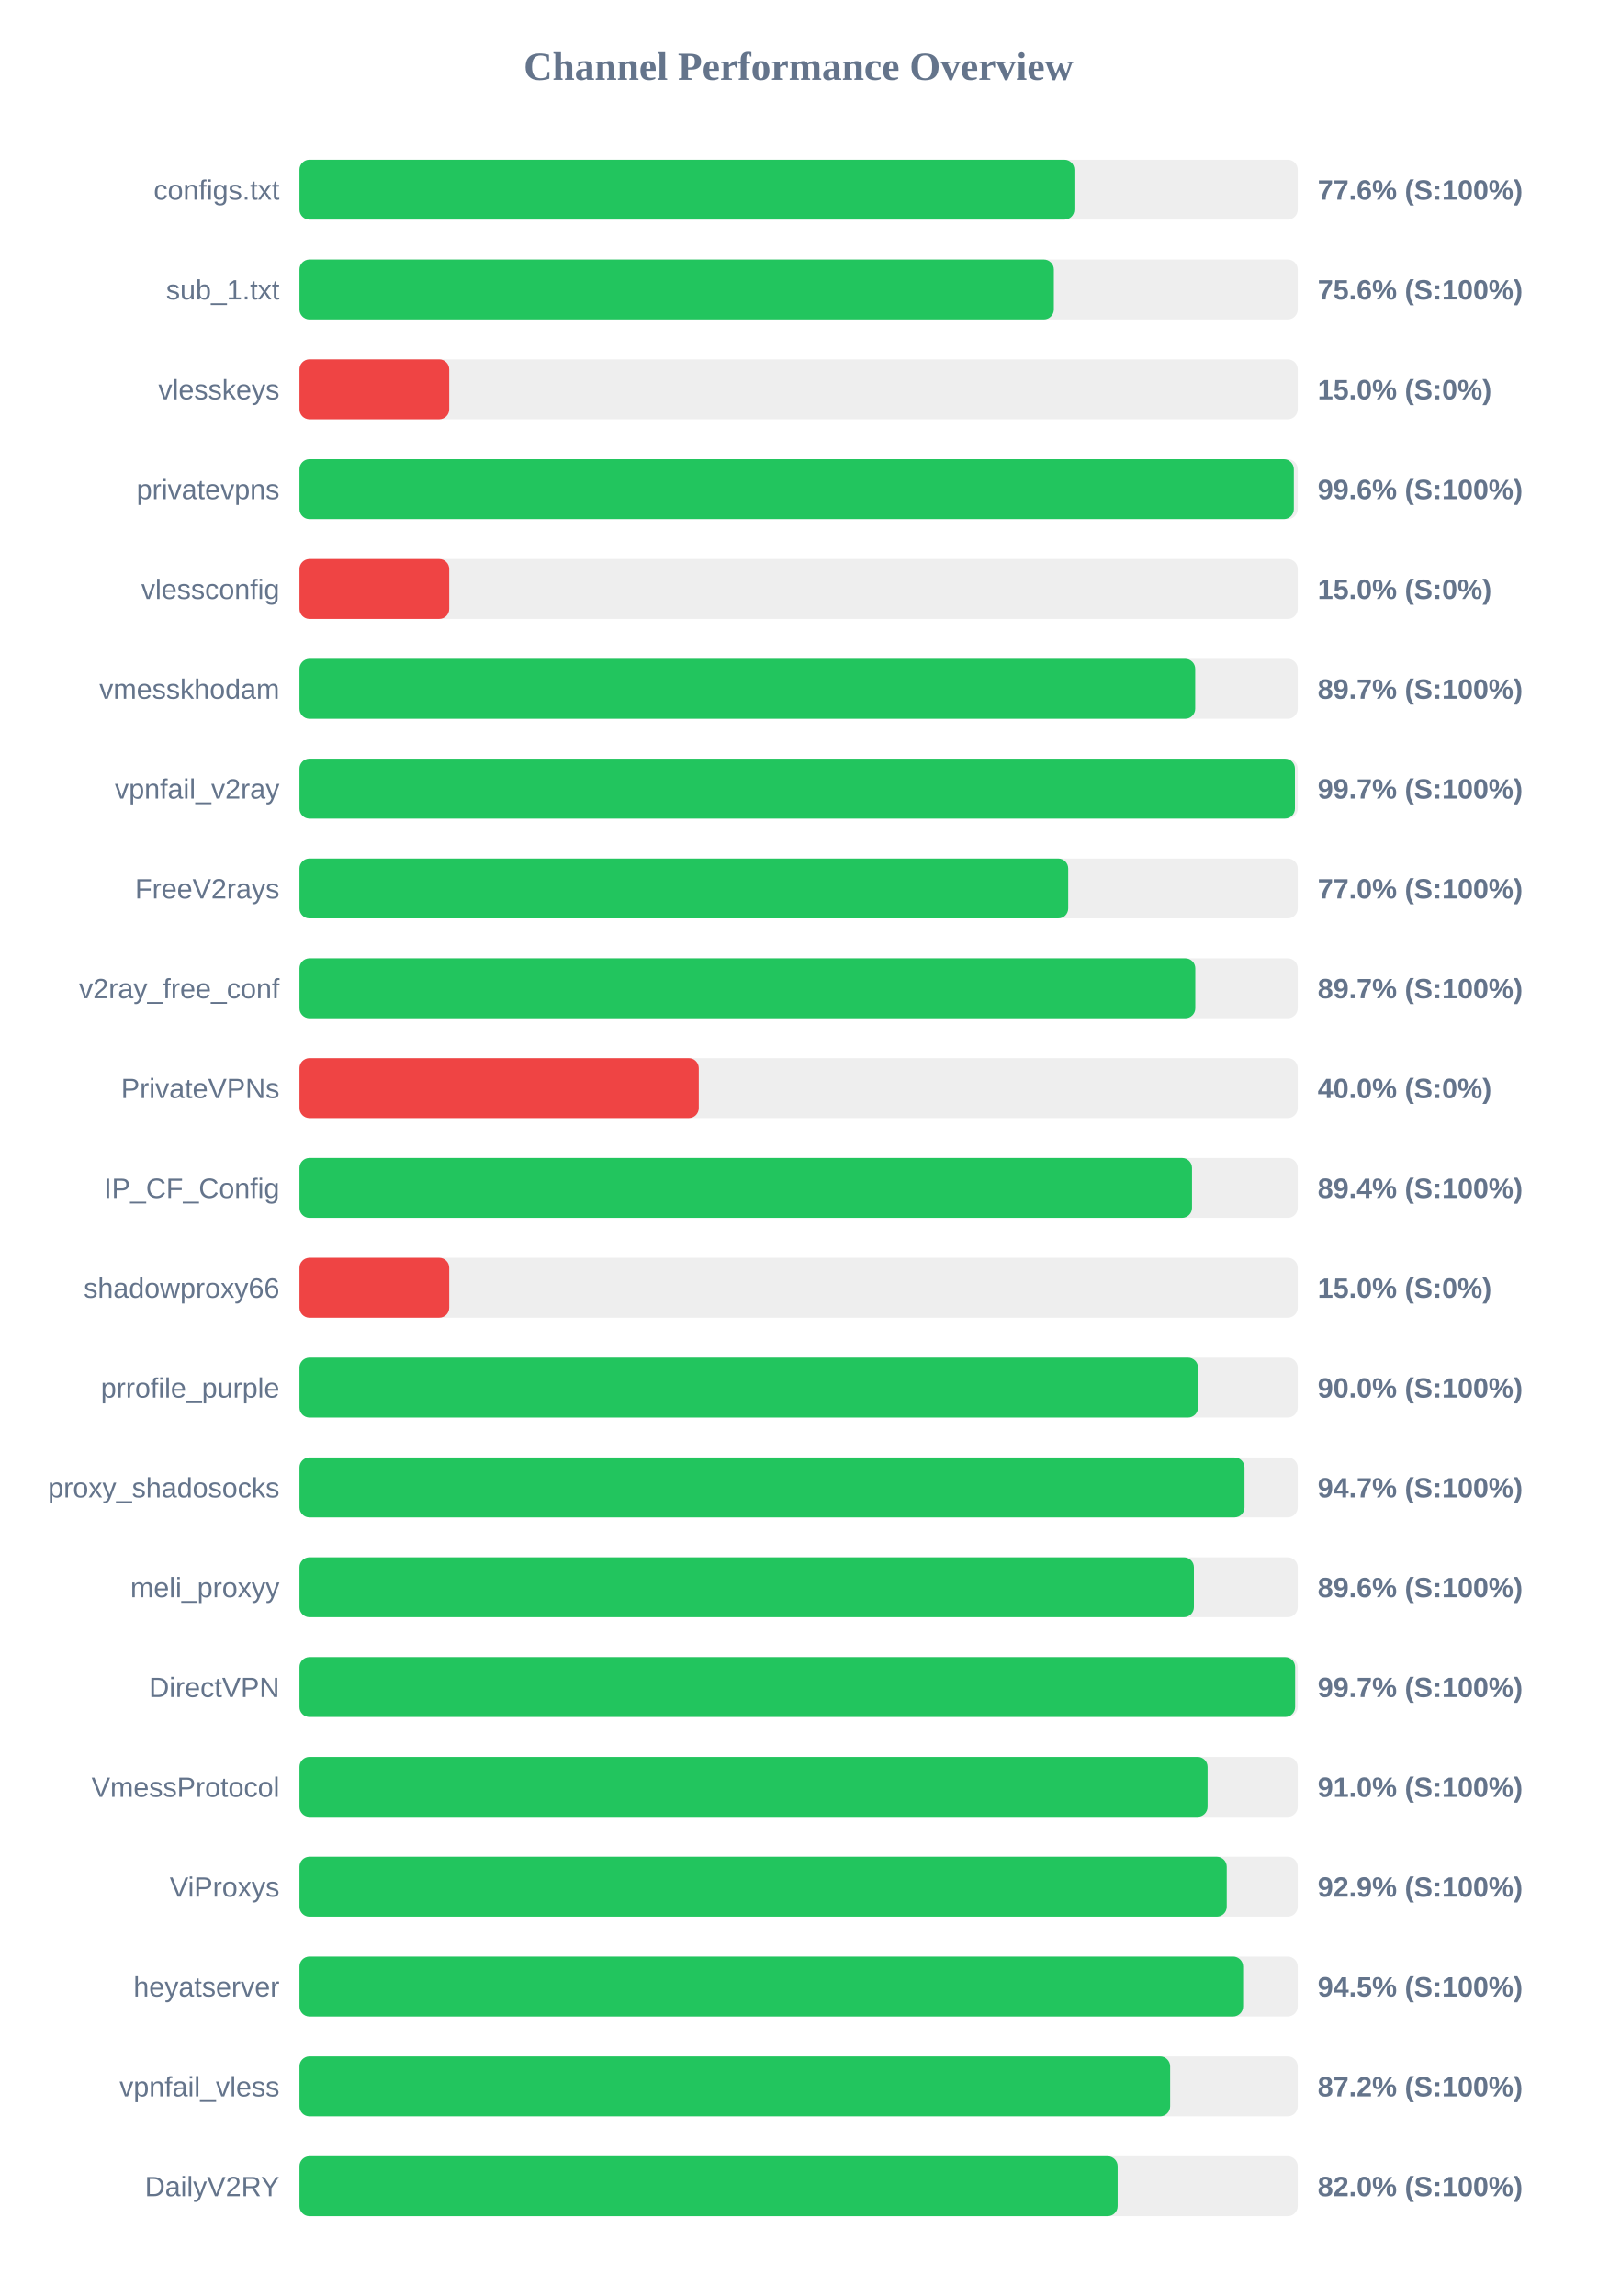
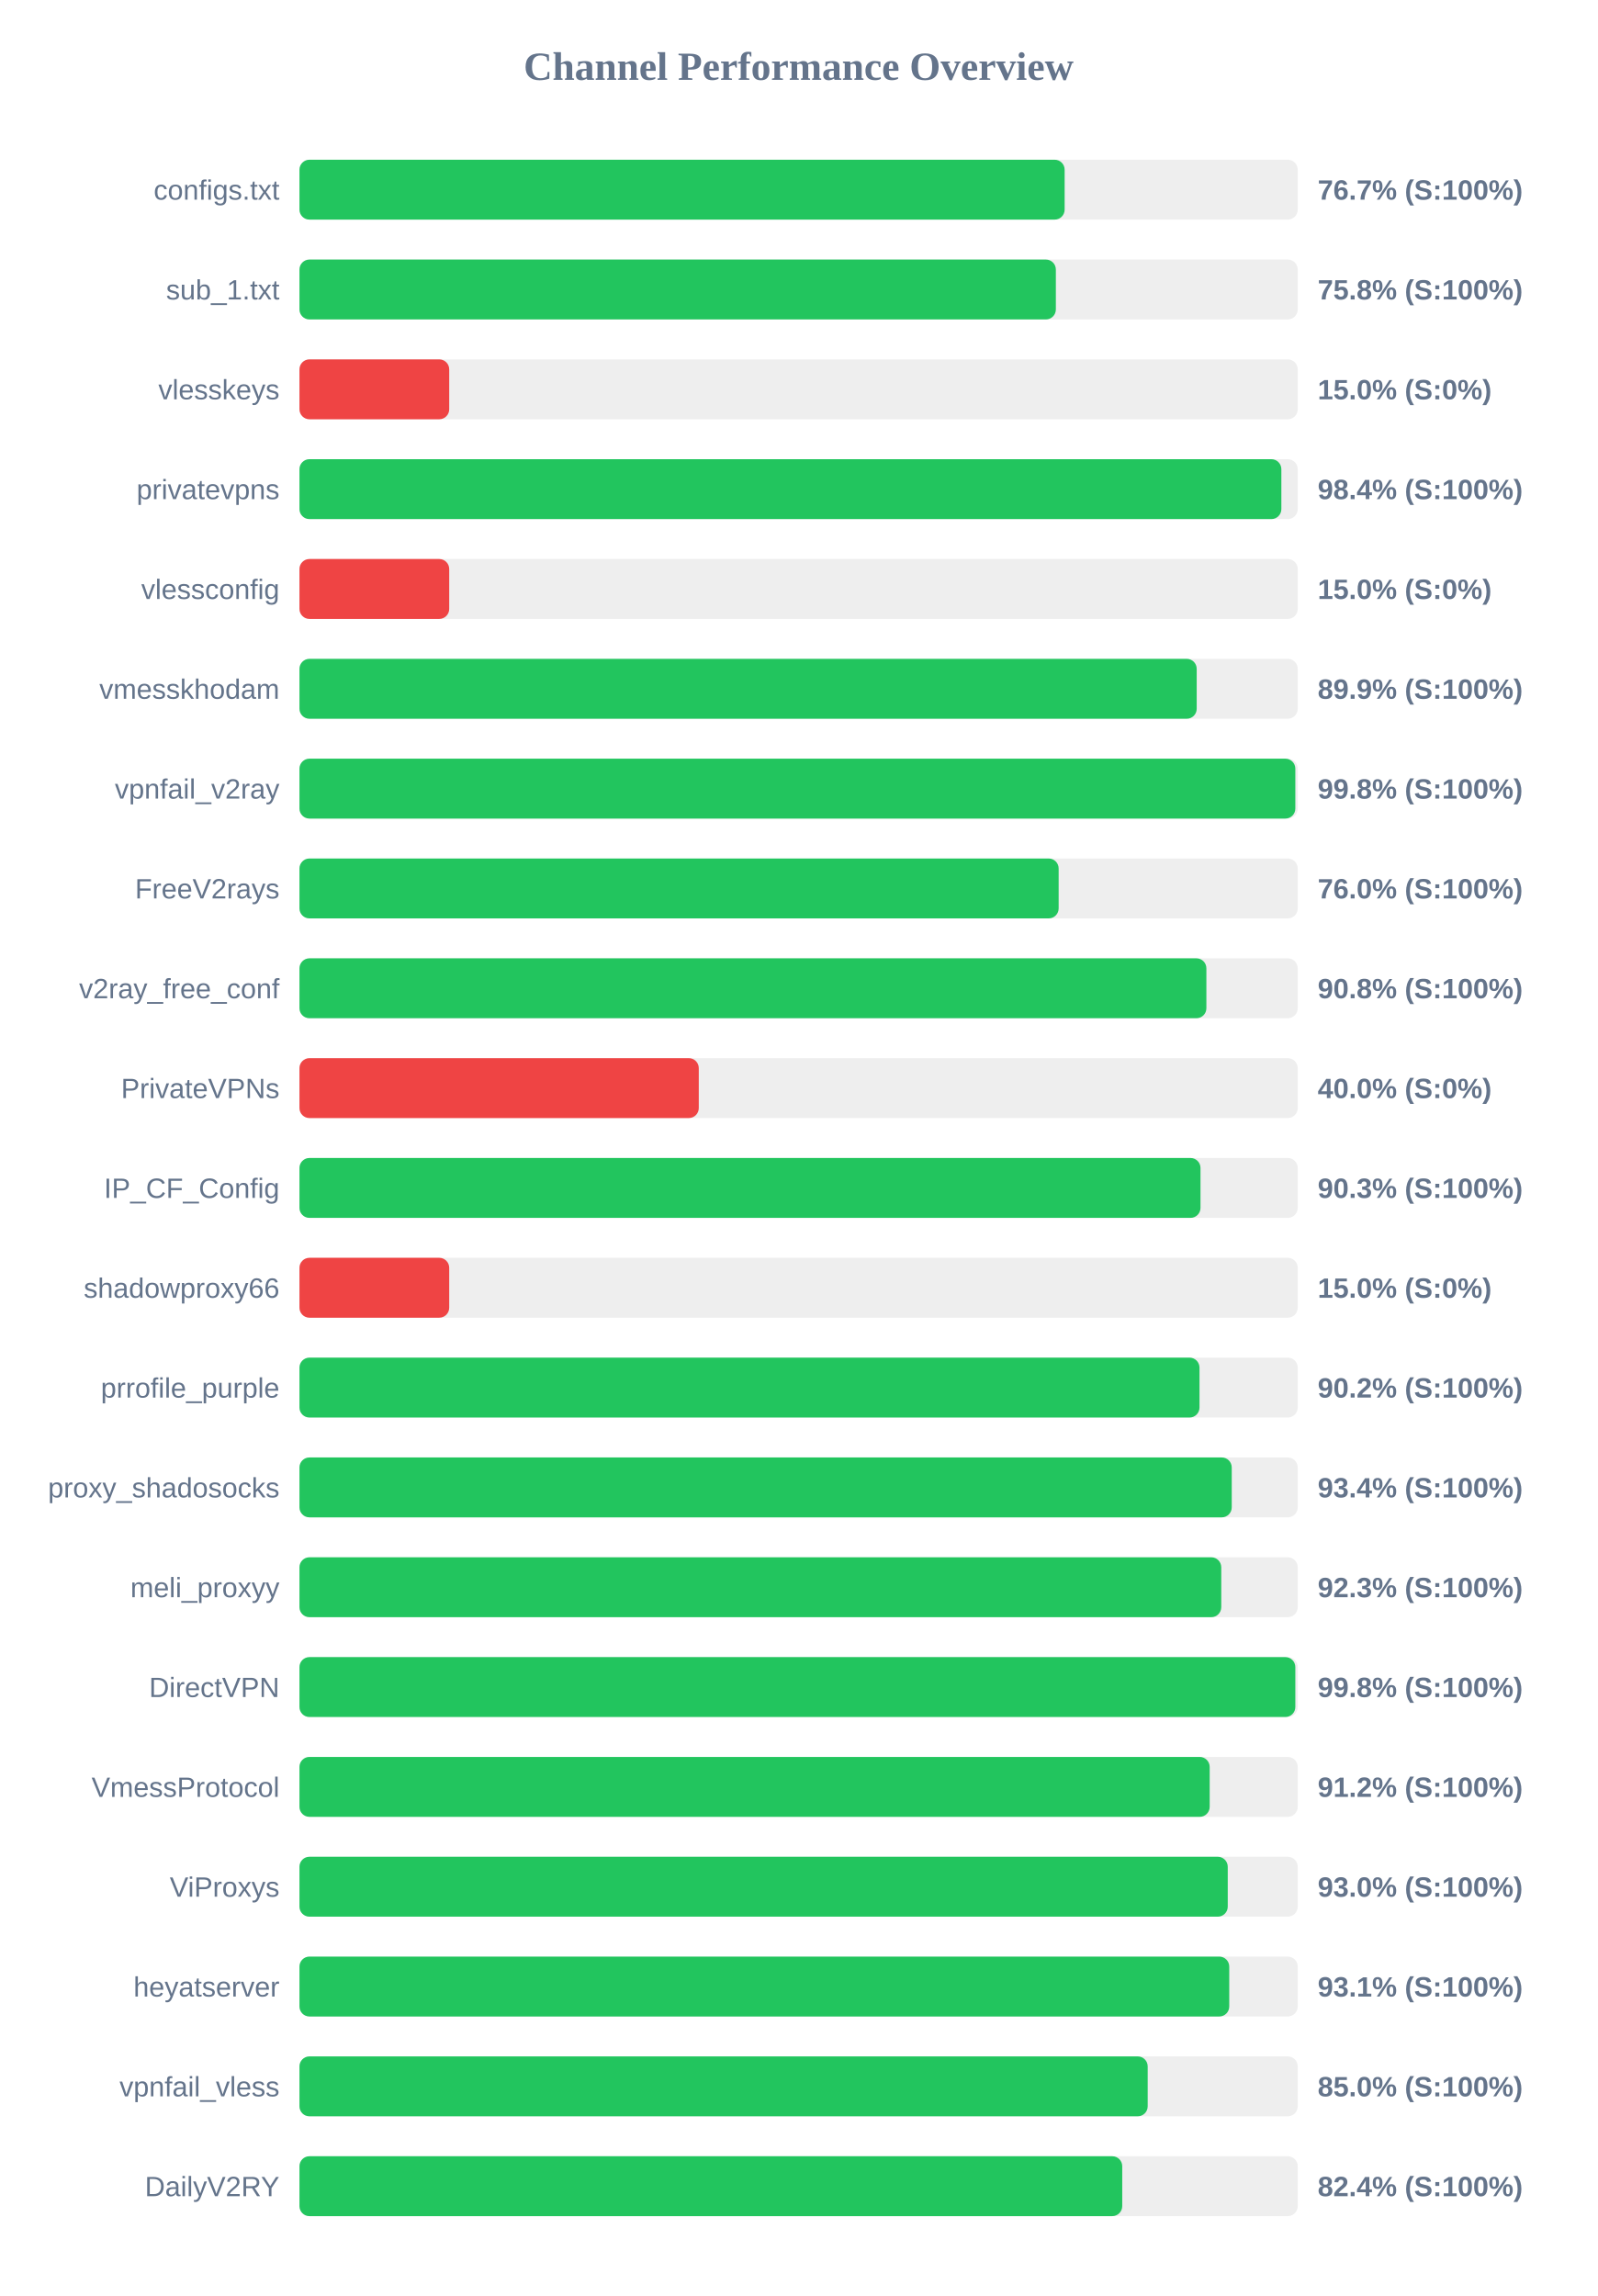
<svg xmlns="http://www.w3.org/2000/svg" width="800" height="1150" version="1.1">
  <style>
        .row { font: 14px Arial; fill: #64748b; }
        .score { font: bold 14px Arial; fill: #64748b; }
    </style>
  <text x="400" y="40" text-anchor="middle" font-size="20px" font-weight="bold" fill="#64748b">Channel Performance Overview</text>
  <rect x="150" y="80" width="500" height="30" fill="#eee" rx="5" />
-   <rect x="150" y="80" width="388.15" height="30" fill="#22c55e" rx="5" />
+   <rect x="150" y="80" width="383.25" height="30" fill="#22c55e" rx="5" />
  <text x="140" y="100" text-anchor="end" class="row">configs.txt</text>
-   <text x="660" y="100" text-anchor="start" class="score">77.6% (S:100%)</text>
+   <text x="660" y="100" text-anchor="start" class="score">76.7% (S:100%)</text>
  <rect x="150" y="130" width="500" height="30" fill="#eee" rx="5" />
-   <rect x="150" y="130" width="377.85" height="30" fill="#22c55e" rx="5" />
+   <rect x="150" y="130" width="378.85" height="30" fill="#22c55e" rx="5" />
  <text x="140" y="150" text-anchor="end" class="row">sub_1.txt</text>
-   <text x="660" y="150" text-anchor="start" class="score">75.6% (S:100%)</text>
+   <text x="660" y="150" text-anchor="start" class="score">75.8% (S:100%)</text>
  <rect x="150" y="180" width="500" height="30" fill="#eee" rx="5" />
  <rect x="150" y="180" width="75.0" height="30" fill="#ef4444" rx="5" />
  <text x="140" y="200" text-anchor="end" class="row">vlesskeys</text>
  <text x="660" y="200" text-anchor="start" class="score">15.0% (S:0%)</text>
  <rect x="150" y="230" width="500" height="30" fill="#eee" rx="5" />
-   <rect x="150" y="230" width="498.05" height="30" fill="#22c55e" rx="5" />
+   <rect x="150" y="230" width="491.8" height="30" fill="#22c55e" rx="5" />
  <text x="140" y="250" text-anchor="end" class="row">privatevpns</text>
-   <text x="660" y="250" text-anchor="start" class="score">99.6% (S:100%)</text>
+   <text x="660" y="250" text-anchor="start" class="score">98.4% (S:100%)</text>
  <rect x="150" y="280" width="500" height="30" fill="#eee" rx="5" />
  <rect x="150" y="280" width="75.0" height="30" fill="#ef4444" rx="5" />
  <text x="140" y="300" text-anchor="end" class="row">vlessconfig</text>
  <text x="660" y="300" text-anchor="start" class="score">15.0% (S:0%)</text>
  <rect x="150" y="330" width="500" height="30" fill="#eee" rx="5" />
-   <rect x="150" y="330" width="448.65" height="30" fill="#22c55e" rx="5" />
+   <rect x="150" y="330" width="449.4" height="30" fill="#22c55e" rx="5" />
  <text x="140" y="350" text-anchor="end" class="row">vmesskhodam</text>
-   <text x="660" y="350" text-anchor="start" class="score">89.7% (S:100%)</text>
+   <text x="660" y="350" text-anchor="start" class="score">89.9% (S:100%)</text>
  <rect x="150" y="380" width="500" height="30" fill="#eee" rx="5" />
-   <rect x="150" y="380" width="498.6" height="30" fill="#22c55e" rx="5" />
+   <rect x="150" y="380" width="498.8" height="30" fill="#22c55e" rx="5" />
  <text x="140" y="400" text-anchor="end" class="row">vpnfail_v2ray</text>
-   <text x="660" y="400" text-anchor="start" class="score">99.7% (S:100%)</text>
+   <text x="660" y="400" text-anchor="start" class="score">99.8% (S:100%)</text>
  <rect x="150" y="430" width="500" height="30" fill="#eee" rx="5" />
-   <rect x="150" y="430" width="385.05" height="30" fill="#22c55e" rx="5" />
+   <rect x="150" y="430" width="380.25" height="30" fill="#22c55e" rx="5" />
  <text x="140" y="450" text-anchor="end" class="row">FreeV2rays</text>
-   <text x="660" y="450" text-anchor="start" class="score">77.0% (S:100%)</text>
+   <text x="660" y="450" text-anchor="start" class="score">76.0% (S:100%)</text>
  <rect x="150" y="480" width="500" height="30" fill="#eee" rx="5" />
-   <rect x="150" y="480" width="448.7" height="30" fill="#22c55e" rx="5" />
+   <rect x="150" y="480" width="454.25" height="30" fill="#22c55e" rx="5" />
  <text x="140" y="500" text-anchor="end" class="row">v2ray_free_conf</text>
-   <text x="660" y="500" text-anchor="start" class="score">89.7% (S:100%)</text>
+   <text x="660" y="500" text-anchor="start" class="score">90.8% (S:100%)</text>
  <rect x="150" y="530" width="500" height="30" fill="#eee" rx="5" />
  <rect x="150" y="530" width="200.0" height="30" fill="#ef4444" rx="5" />
  <text x="140" y="550" text-anchor="end" class="row">PrivateVPNs</text>
  <text x="660" y="550" text-anchor="start" class="score">40.0% (S:0%)</text>
  <rect x="150" y="580" width="500" height="30" fill="#eee" rx="5" />
-   <rect x="150" y="580" width="447.05" height="30" fill="#22c55e" rx="5" />
+   <rect x="150" y="580" width="451.3" height="30" fill="#22c55e" rx="5" />
  <text x="140" y="600" text-anchor="end" class="row">IP_CF_Config</text>
-   <text x="660" y="600" text-anchor="start" class="score">89.4% (S:100%)</text>
+   <text x="660" y="600" text-anchor="start" class="score">90.3% (S:100%)</text>
  <rect x="150" y="630" width="500" height="30" fill="#eee" rx="5" />
  <rect x="150" y="630" width="75.0" height="30" fill="#ef4444" rx="5" />
  <text x="140" y="650" text-anchor="end" class="row">shadowproxy66</text>
  <text x="660" y="650" text-anchor="start" class="score">15.0% (S:0%)</text>
  <rect x="150" y="680" width="500" height="30" fill="#eee" rx="5" />
-   <rect x="150" y="680" width="450.05" height="30" fill="#22c55e" rx="5" />
+   <rect x="150" y="680" width="450.8" height="30" fill="#22c55e" rx="5" />
  <text x="140" y="700" text-anchor="end" class="row">prrofile_purple</text>
-   <text x="660" y="700" text-anchor="start" class="score">90.0% (S:100%)</text>
+   <text x="660" y="700" text-anchor="start" class="score">90.2% (S:100%)</text>
  <rect x="150" y="730" width="500" height="30" fill="#eee" rx="5" />
-   <rect x="150" y="730" width="473.35" height="30" fill="#22c55e" rx="5" />
+   <rect x="150" y="730" width="466.95" height="30" fill="#22c55e" rx="5" />
  <text x="140" y="750" text-anchor="end" class="row">proxy_shadosocks</text>
-   <text x="660" y="750" text-anchor="start" class="score">94.7% (S:100%)</text>
+   <text x="660" y="750" text-anchor="start" class="score">93.4% (S:100%)</text>
  <rect x="150" y="780" width="500" height="30" fill="#eee" rx="5" />
-   <rect x="150" y="780" width="448.0" height="30" fill="#22c55e" rx="5" />
+   <rect x="150" y="780" width="461.7" height="30" fill="#22c55e" rx="5" />
  <text x="140" y="800" text-anchor="end" class="row">meli_proxyy</text>
-   <text x="660" y="800" text-anchor="start" class="score">89.6% (S:100%)</text>
+   <text x="660" y="800" text-anchor="start" class="score">92.3% (S:100%)</text>
  <rect x="150" y="830" width="500" height="30" fill="#eee" rx="5" />
-   <rect x="150" y="830" width="498.7" height="30" fill="#22c55e" rx="5" />
+   <rect x="150" y="830" width="498.8" height="30" fill="#22c55e" rx="5" />
  <text x="140" y="850" text-anchor="end" class="row">DirectVPN</text>
-   <text x="660" y="850" text-anchor="start" class="score">99.7% (S:100%)</text>
+   <text x="660" y="850" text-anchor="start" class="score">99.8% (S:100%)</text>
  <rect x="150" y="880" width="500" height="30" fill="#eee" rx="5" />
-   <rect x="150" y="880" width="454.85" height="30" fill="#22c55e" rx="5" />
+   <rect x="150" y="880" width="455.9" height="30" fill="#22c55e" rx="5" />
  <text x="140" y="900" text-anchor="end" class="row">VmessProtocol</text>
-   <text x="660" y="900" text-anchor="start" class="score">91.0% (S:100%)</text>
+   <text x="660" y="900" text-anchor="start" class="score">91.2% (S:100%)</text>
  <rect x="150" y="930" width="500" height="30" fill="#eee" rx="5" />
-   <rect x="150" y="930" width="464.45" height="30" fill="#22c55e" rx="5" />
+   <rect x="150" y="930" width="464.95" height="30" fill="#22c55e" rx="5" />
  <text x="140" y="950" text-anchor="end" class="row">ViProxys</text>
-   <text x="660" y="950" text-anchor="start" class="score">92.9% (S:100%)</text>
+   <text x="660" y="950" text-anchor="start" class="score">93.0% (S:100%)</text>
  <rect x="150" y="980" width="500" height="30" fill="#eee" rx="5" />
-   <rect x="150" y="980" width="472.65" height="30" fill="#22c55e" rx="5" />
+   <rect x="150" y="980" width="465.7" height="30" fill="#22c55e" rx="5" />
  <text x="140" y="1000" text-anchor="end" class="row">heyatserver</text>
-   <text x="660" y="1000" text-anchor="start" class="score">94.5% (S:100%)</text>
+   <text x="660" y="1000" text-anchor="start" class="score">93.1% (S:100%)</text>
  <rect x="150" y="1030" width="500" height="30" fill="#eee" rx="5" />
-   <rect x="150" y="1030" width="436.1" height="30" fill="#22c55e" rx="5" />
+   <rect x="150" y="1030" width="424.85" height="30" fill="#22c55e" rx="5" />
  <text x="140" y="1050" text-anchor="end" class="row">vpnfail_vless</text>
-   <text x="660" y="1050" text-anchor="start" class="score">87.2% (S:100%)</text>
+   <text x="660" y="1050" text-anchor="start" class="score">85.0% (S:100%)</text>
  <rect x="150" y="1080" width="500" height="30" fill="#eee" rx="5" />
-   <rect x="150" y="1080" width="409.8" height="30" fill="#22c55e" rx="5" />
+   <rect x="150" y="1080" width="412.1" height="30" fill="#22c55e" rx="5" />
  <text x="140" y="1100" text-anchor="end" class="row">DailyV2RY</text>
-   <text x="660" y="1100" text-anchor="start" class="score">82.0% (S:100%)</text>
+   <text x="660" y="1100" text-anchor="start" class="score">82.4% (S:100%)</text>
</svg>
